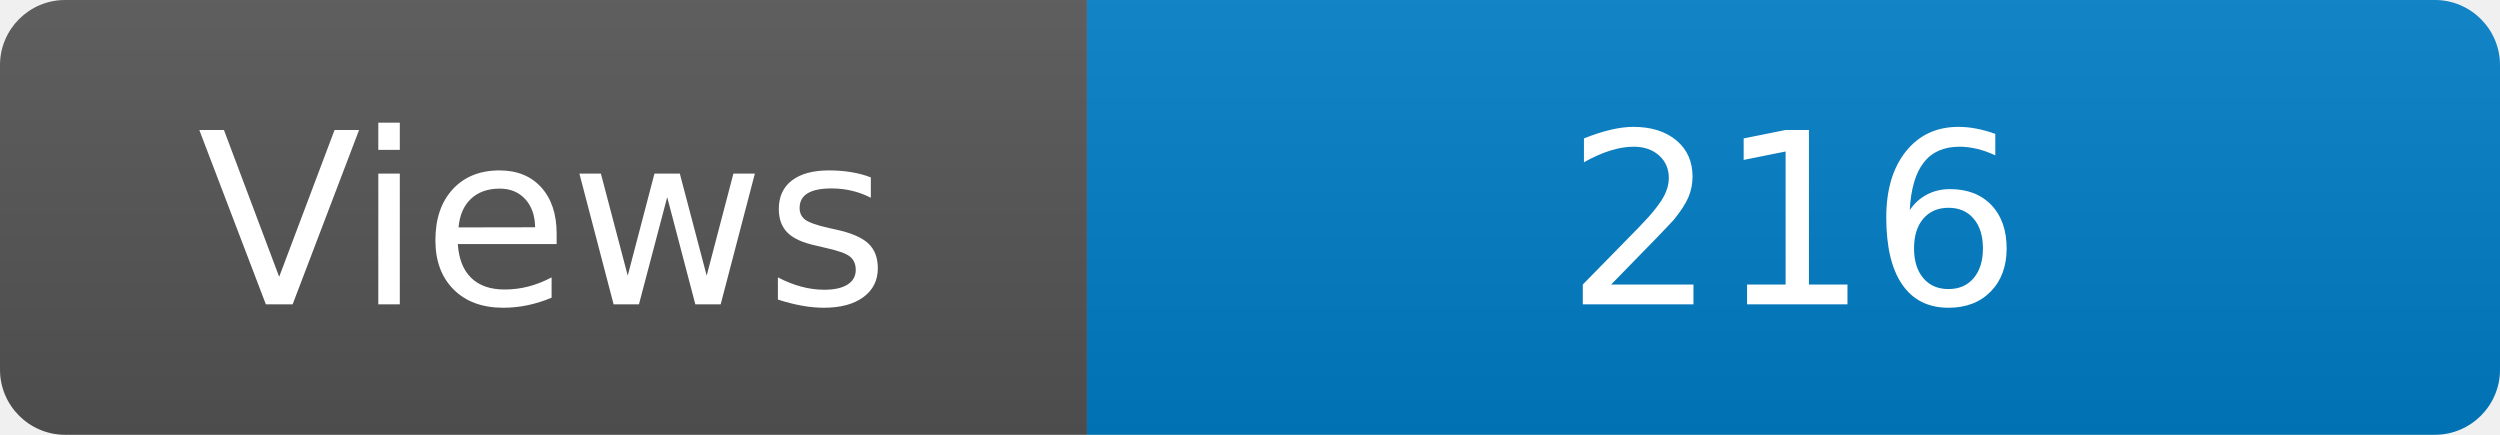
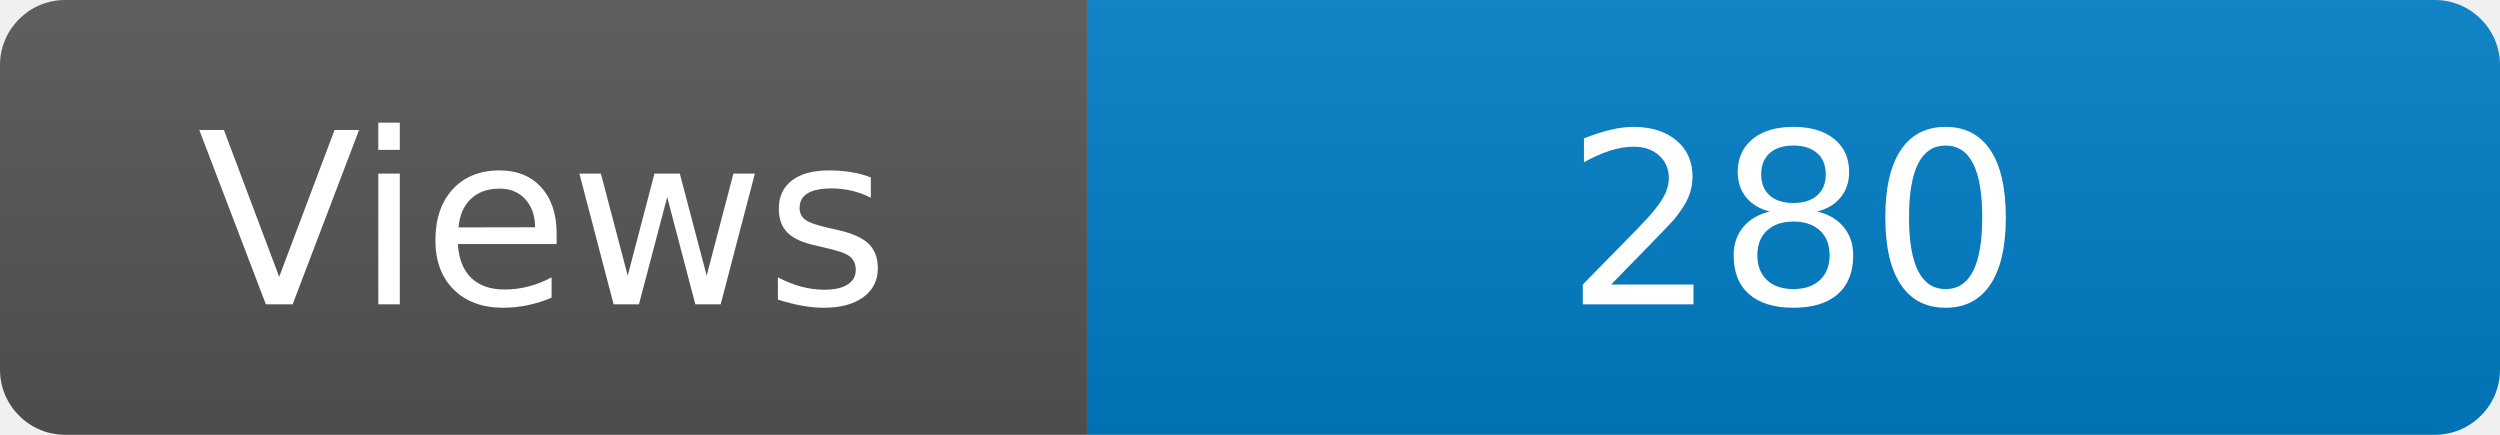
<svg xmlns="http://www.w3.org/2000/svg" width="115" height="20" role="img" aria-label="Maintained?: yes">
  <linearGradient id="s" x2="0" y2="100%">
    <stop offset="0" stop-color="#bbb" stop-opacity=".1" />
    <stop offset="1" stop-opacity=".1" />
  </linearGradient>
  <clipPath id="r">
    <rect width="115" height="20" rx="3" fill="#fff" />
  </clipPath>
  <g clip-path="url(#r)">
    <rect width="50" height="20" fill="#555" />
    <rect x="50" width="160" height="20" fill="#007ec6" />
    <rect width="115" height="20" fill="url(#s)" />
  </g>
  <g fill="#fff" text-anchor="middle" font-family="Verdana,Geneva,DejaVu Sans,sans-serif" font-size="110">
    <text x="250" y="140" transform="scale(.1)" fill="#fff">Views</text>
-     <text x="825" y="140" transform="scale(.1)" fill="#fff">216</text>
+     <text x="825" y="140" transform="scale(.1)" fill="#fff">280</text>
  </g>
</svg>
